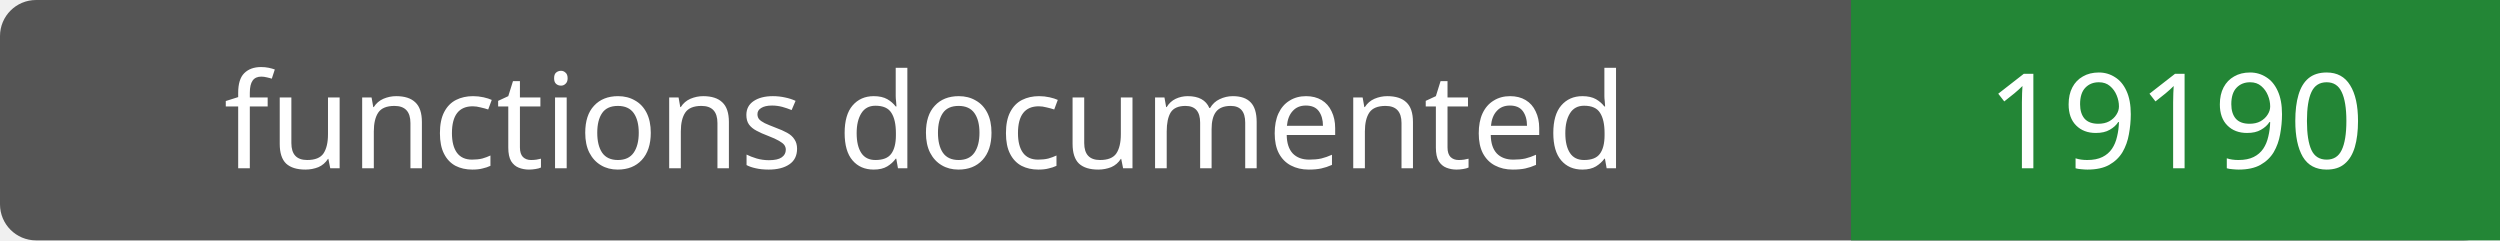
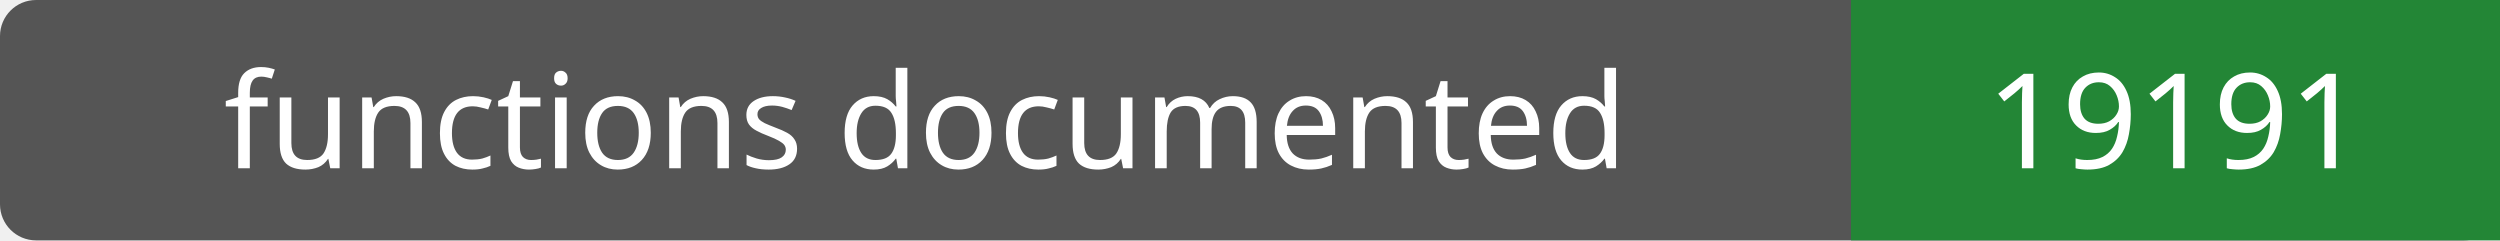
- <svg xmlns="http://www.w3.org/2000/svg" width="208" height="20" role="img" aria-label="functions documented: 19190">
+ <svg xmlns="http://www.w3.org/2000/svg" width="208" height="20" role="img" aria-label="functions documented: 19191">
  <rect width="208" height="20" rx="3" fill="#555" />
  <path fill="#238636" d="M154 0h54v20H154z" />
  <g fill="#fff" text-anchor="middle" font-family="Verdana,sans-serif" font-size="11">
    <text x="77.0" y="14">functions documented</text>
-     <text x="181.0" y="14">19190</text>
+     <text x="181.0" y="14">19191</text>
  </g>
</svg>
